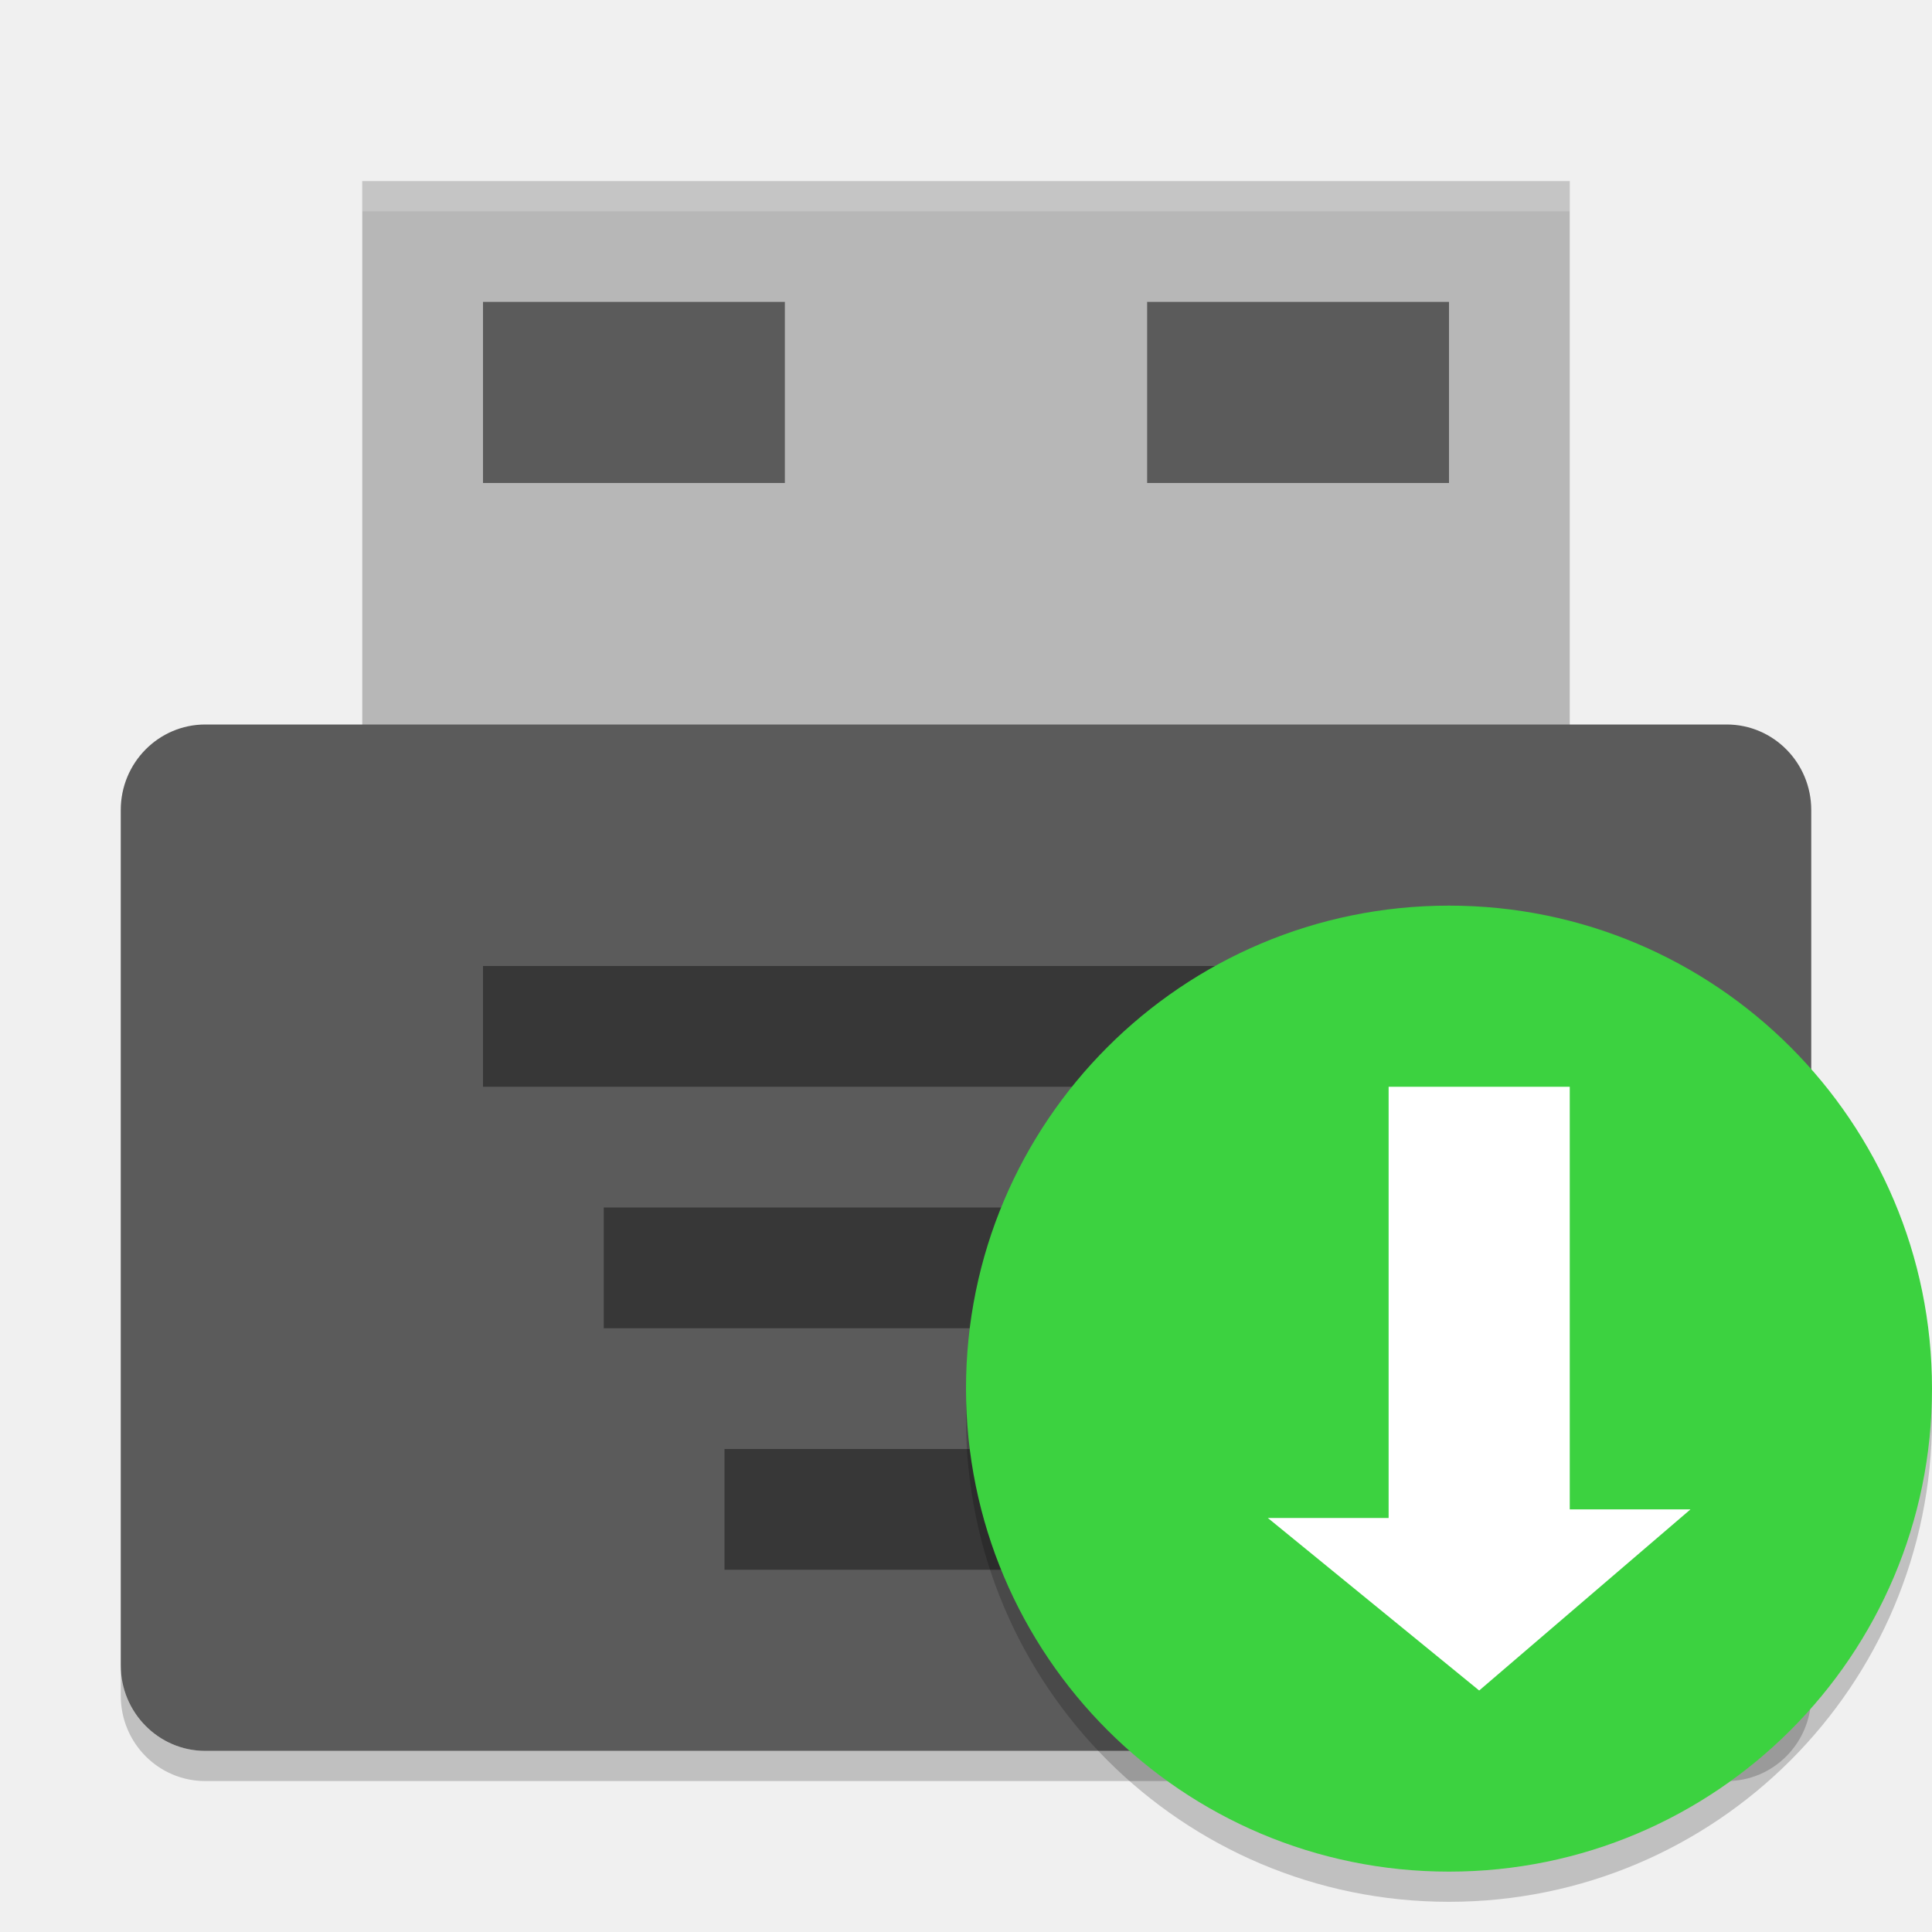
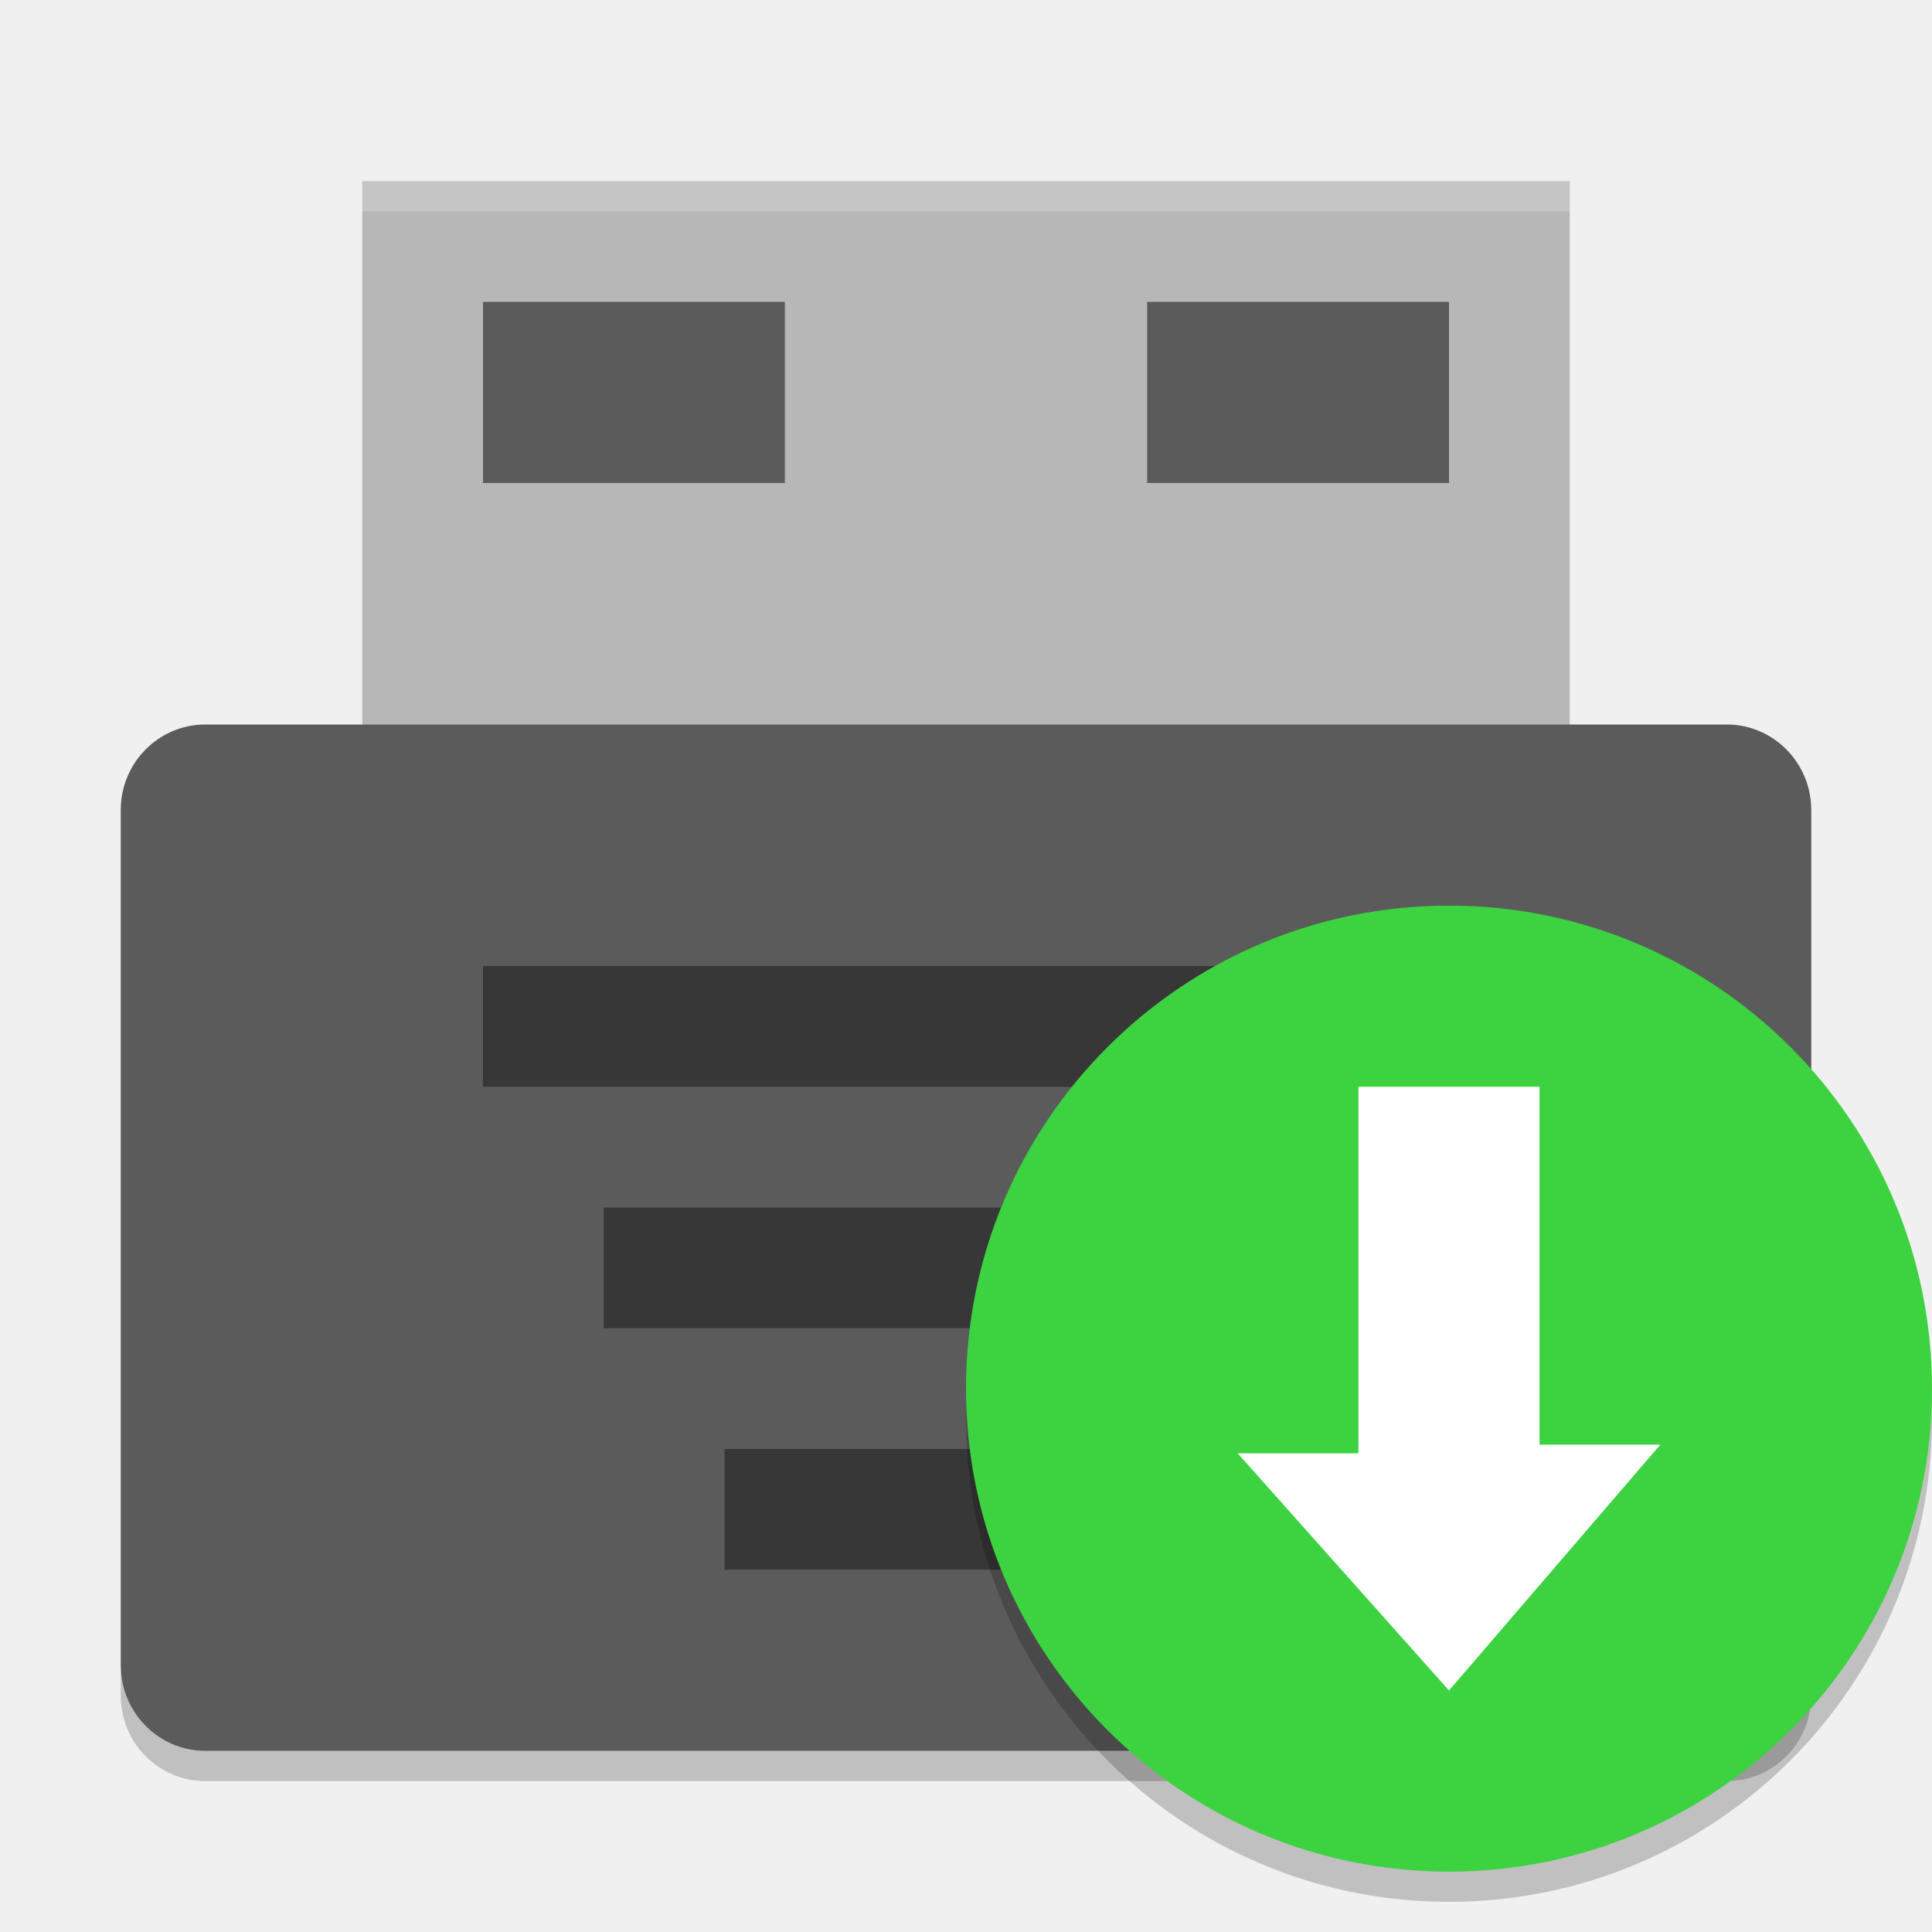
- <svg xmlns="http://www.w3.org/2000/svg" width="64" height="64" version="1">
-   <path style="fill:#b7b7b7" d="m 12,6 40,0 0,20 -40,0 z" />
-   <rect style="fill:#5b5b5b" width="56" height="34" x="4" y="24" rx="2.8" ry="2.834" />
-   <g style="opacity:0.4" transform="scale(2,2)">
-     <rect width="16" height="2" x="8" y="16" />
-     <rect width="12" height="2" x="10" y="20" />
-     <rect width="8" height="2" x="12" y="24" />
+ <svg xmlns="http://www.w3.org/2000/svg" height="64" width="64" version="1">
+   <path style="fill:#b7b7b7" d="m12 6h40v20h-40z" />
+   <rect style="fill:#5b5b5b" rx="2.8" ry="2.834" height="34" width="56" y="24" x="4" />
+   <g style="opacity:.4" transform="scale(2)">
+     <rect y="16" width="16" x="8" height="2" />
+     <rect y="20" width="12" x="10" height="2" />
+     <rect y="24" width="8" x="12" height="2" />
  </g>
-   <path style="opacity:0.2" d="m 4,55.168 0,1 C 4,57.738 5.25,59 6.801,59 L 57.199,59 C 58.749,59 60,57.738 60,56.168 l 0,-1 C 60,56.738 58.749,58 57.199,58 L 6.801,58 C 5.25,58 4,56.738 4,55.168 Z" />
-   <path style="opacity:0.2;fill:#ffffff" d="M 12,6 12,7 52,7 52,6 12,6 Z" />
-   <circle style="opacity:0.2" cx="48" cy="47" r="16" />
-   <circle style="fill:#3cd240" cx="48" cy="46" r="16" />
-   <path style="fill:#ffffff" d="m 42,50.286 7,5.714 7,-6 -4,0 0,-14 -6,0 0,14.286 z" />
-   <rect style="opacity:0.5" width="10" height="6" x="16" y="10" />
-   <rect style="opacity:0.5" width="10" height="6" x="38" y="10" />
+   <path style="opacity:.2" d="m4 55.168v1c0 1.57 1.25 2.832 2.801 2.832h50.398c1.55 0 2.801-1.262 2.801-2.832v-1c0 1.57-1.251 2.832-2.801 2.832h-50.398c-1.551 0-2.801-1.262-2.801-2.832z" />
+   <path style="opacity:.2;fill:#ffffff" d="m12 6v1h40v-1h-40z" />
+   <circle style="opacity:.2" cx="48" r="16" cy="47" />
+   <circle style="fill:#3cd240" cx="48" r="16" cy="46" />
+   <path style="fill:#ffffff" d="m41 48.143 7 7.857 7-8.143h-4v-11.857h-6v12.143z" />
+   <rect style="opacity:.5" height="6" width="10" y="10" x="16" />
+   <rect style="opacity:.5" height="6" width="10" y="10" x="38" />
</svg>
